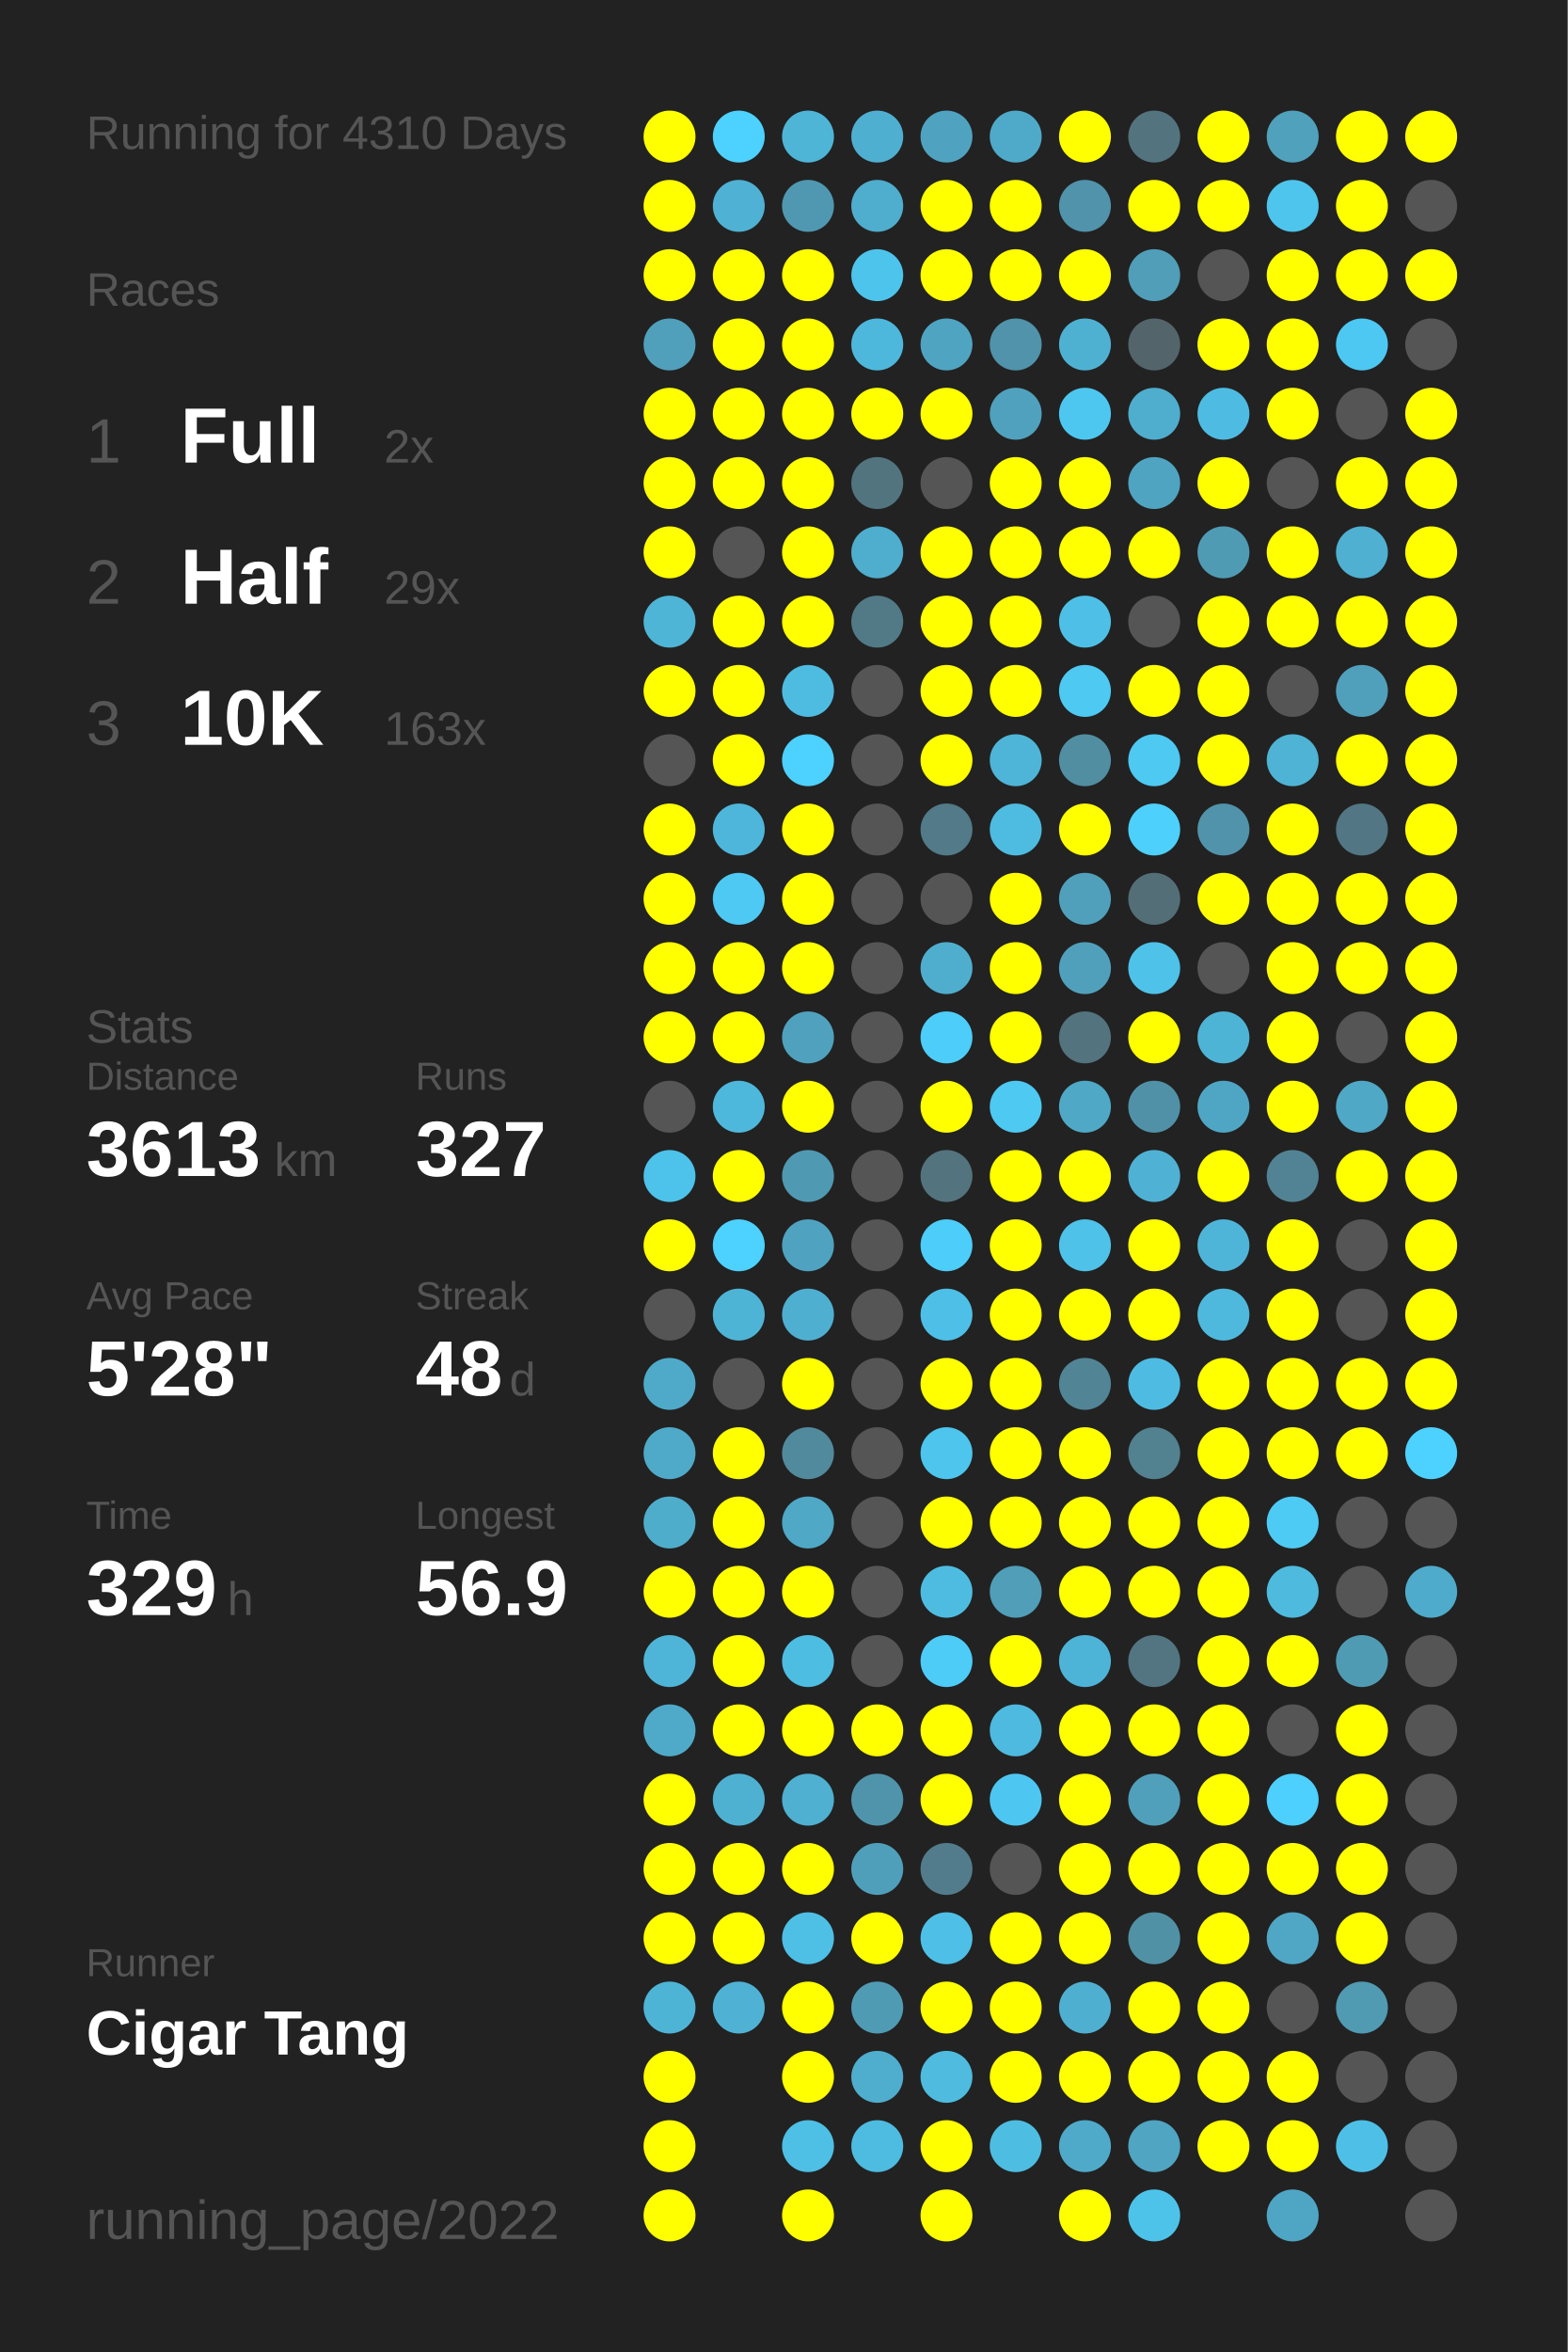
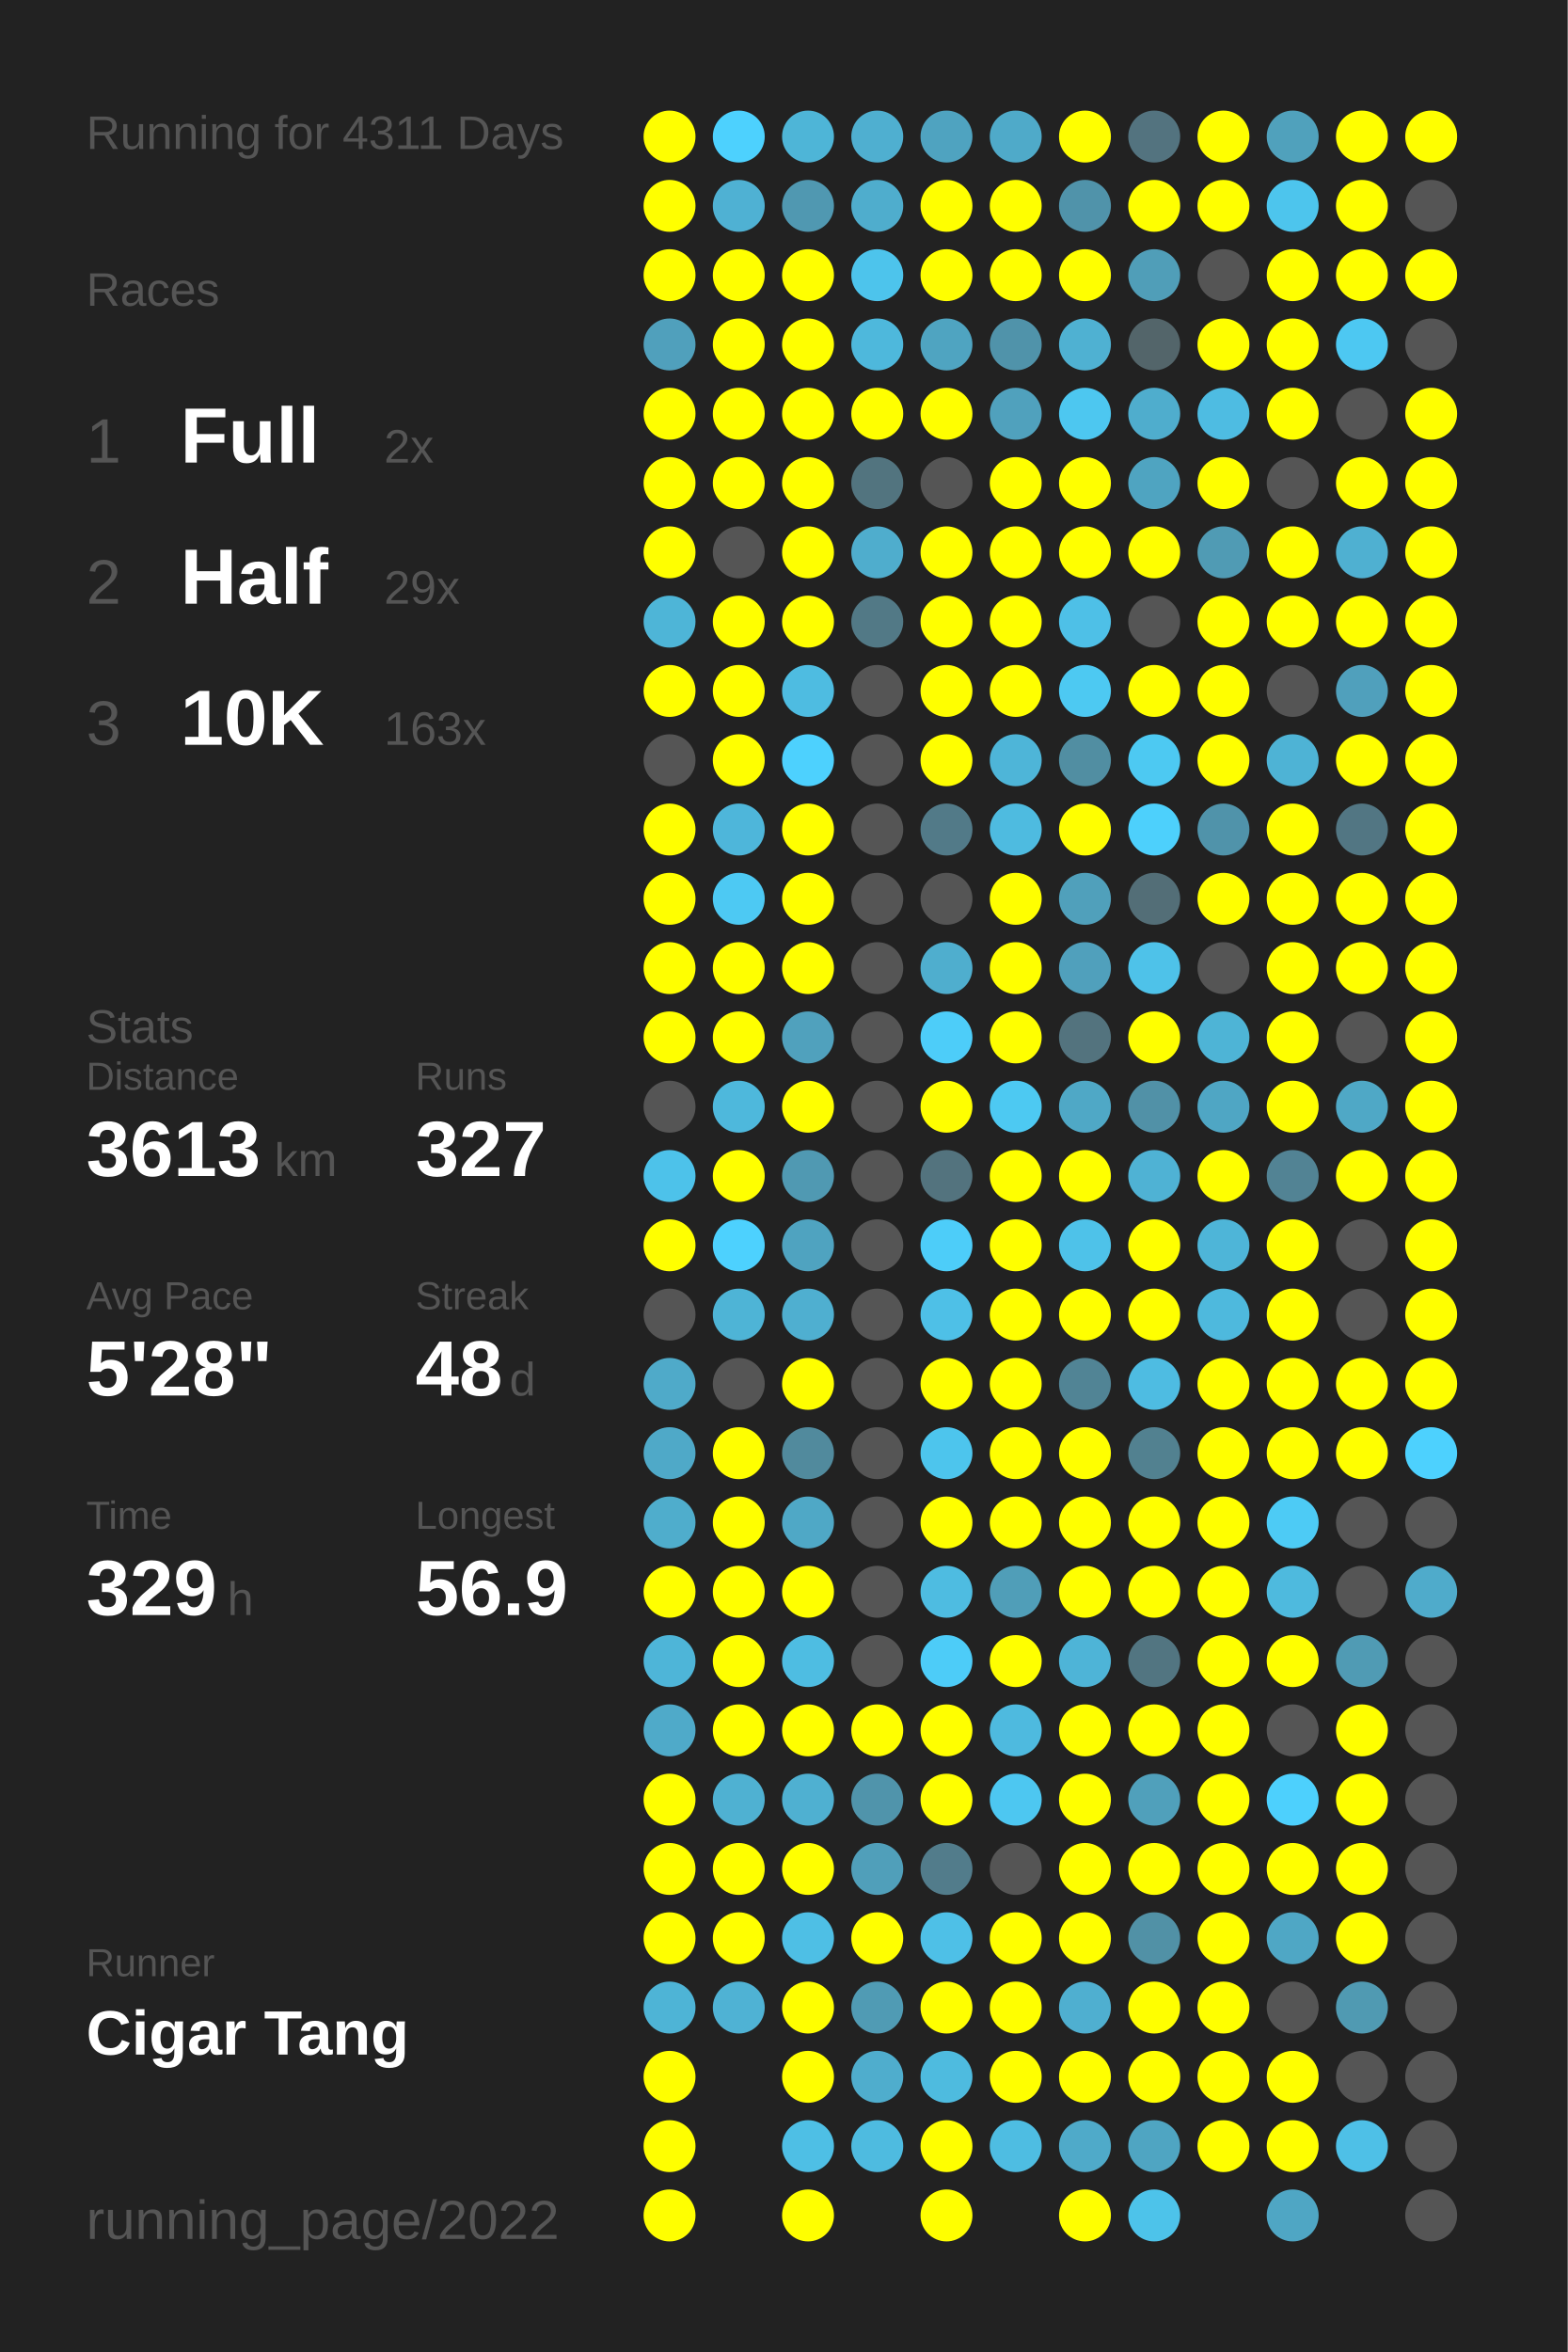
<svg xmlns="http://www.w3.org/2000/svg" baseProfile="full" height="300mm" version="1.1" viewBox="0,0,200,300" width="200mm">
  <defs />
  <rect fill="#222222" height="300" width="200" x="0" y="0" />
-   <text fill="#555555" style="font-size:6px; font-family:Arial;" x="11" y="19">Running for 4310 Days</text>
+   <text fill="#555555" style="font-size:6px; font-family:Arial;" x="11" y="19">Running for 4311 Days</text>
  <text fill="#555555" style="font-size:6px; font-family:Arial;" x="11" y="39">Races</text>
  <text fill="#555555" style="font-size:8px; font-family:Arial;" x="11" y="59">1</text>
  <text fill="#FFFFFF" style="font-size:10px; font-family:Arial; font-weight:bold;" x="23" y="59">Full</text>
  <text fill="#555555" style="font-size:6px; font-family:Arial;" x="49" y="59">2x</text>
  <text fill="#555555" style="font-size:8px; font-family:Arial;" x="11" y="77">2</text>
  <text fill="#FFFFFF" style="font-size:10px; font-family:Arial; font-weight:bold;" x="23" y="77">Half</text>
  <text fill="#555555" style="font-size:6px; font-family:Arial;" x="49" y="77">29x</text>
  <text fill="#555555" style="font-size:8px; font-family:Arial;" x="11" y="95">3</text>
  <text fill="#FFFFFF" style="font-size:10px; font-family:Arial; font-weight:bold;" x="23" y="95">10K</text>
  <text fill="#555555" style="font-size:6px; font-family:Arial;" x="49" y="95">163x</text>
  <text fill="#555555" style="font-size:6px; font-family:Arial;" x="11" y="133">Stats</text>
  <text fill="#555555" style="font-size:5px; font-family:Arial;" x="11" y="139">Distance</text>
  <text fill="#FFFFFF" style="font-size:10px; font-family:Arial; font-weight:bold;" x="11" y="150">3613</text>
  <text fill="#555555" style="font-size:6px; font-family:Arial;" x="35" y="150">km</text>
  <text fill="#555555" style="font-size:5px; font-family:Arial;" x="53" y="139">Runs</text>
  <text fill="#FFFFFF" style="font-size:10px; font-family:Arial; font-weight:bold;" x="53" y="150">327</text>
  <text fill="#555555" style="font-size:5px; font-family:Arial;" x="11" y="167">Avg Pace</text>
  <text fill="#FFFFFF" style="font-size:10px; font-family:Arial; font-weight:bold;" x="11" y="178">5'28"</text>
  <text fill="#555555" style="font-size:5px; font-family:Arial;" x="53" y="167">Streak</text>
  <text fill="#FFFFFF" style="font-size:10px; font-family:Arial; font-weight:bold;" x="53" y="178">48</text>
  <text fill="#555555" style="font-size:6px; font-family:Arial;" x="65" y="178">d</text>
  <text fill="#555555" style="font-size:5px; font-family:Arial;" x="11" y="195">Time</text>
  <text fill="#FFFFFF" style="font-size:10px; font-family:Arial; font-weight:bold;" x="11" y="206">329</text>
  <text fill="#555555" style="font-size:6px; font-family:Arial;" x="29" y="206">h</text>
  <text fill="#555555" style="font-size:5px; font-family:Arial;" x="53" y="195">Longest</text>
  <text fill="#FFFFFF" style="font-size:10px; font-family:Arial; font-weight:bold;" x="53" y="206">56.9</text>
  <text fill="#555555" style="font-size:5px; font-family:Arial;" x="11" y="252.065">Runner</text>
  <text fill="#FFFFFF" style="font-size:8px; font-family:Arial; font-weight:bold;" x="11" y="262.065">Cigar Tang</text>
  <text fill="#555555" style="font-size:7px; font-family:Arial;" x="11" y="285.581">running_page/2022</text>
  <circle cx="85.417" cy="17.419" fill="#FFFF00" r="3.312" />
  <circle cx="85.417" cy="26.258" fill="#FFFF00" r="3.312" />
  <circle cx="85.417" cy="35.097" fill="#FFFF00" r="3.312" />
  <circle cx="85.417" cy="43.935" fill="#50a0bc" r="3.312" />
  <circle cx="85.417" cy="52.774" fill="#FFFF00" r="3.312" />
  <circle cx="85.417" cy="61.613" fill="#FFFF00" r="3.312" />
  <circle cx="85.417" cy="70.452" fill="#FFFF00" r="3.312" />
  <circle cx="85.417" cy="79.29" fill="#4eb5d7" r="3.312" />
  <circle cx="85.417" cy="88.129" fill="#FFFF00" r="3.312" />
  <circle cx="85.417" cy="96.968" fill="#555555" r="3.312" />
  <circle cx="85.417" cy="105.806" fill="#FFFF00" r="3.312" />
  <circle cx="85.417" cy="114.645" fill="#FFFF00" r="3.312" />
  <circle cx="85.417" cy="123.484" fill="#FFFF00" r="3.312" />
  <circle cx="85.417" cy="132.323" fill="#FFFF00" r="3.312" />
  <circle cx="85.417" cy="141.161" fill="#555555" r="3.312" />
  <circle cx="85.417" cy="150" fill="#4dc2ea" r="3.312" />
  <circle cx="85.417" cy="158.839" fill="#FFFF00" r="3.312" />
  <circle cx="85.417" cy="167.677" fill="#555555" r="3.312" />
  <circle cx="85.417" cy="176.516" fill="#4faac9" r="3.312" />
  <circle cx="85.417" cy="185.355" fill="#4fa9c8" r="3.312" />
  <circle cx="85.417" cy="194.194" fill="#4fadcc" r="3.312" />
  <circle cx="85.417" cy="203.032" fill="#FFFF00" r="3.312" />
  <circle cx="85.417" cy="211.871" fill="#4eb5d8" r="3.312" />
  <circle cx="85.417" cy="220.71" fill="#4faac9" r="3.312" />
  <circle cx="85.417" cy="229.548" fill="#FFFF00" r="3.312" />
  <circle cx="85.417" cy="238.387" fill="#FFFF00" r="3.312" />
  <circle cx="85.417" cy="247.226" fill="#FFFF00" r="3.312" />
  <circle cx="85.417" cy="256.065" fill="#4eb4d6" r="3.312" />
  <circle cx="85.417" cy="264.903" fill="#FFFF00" r="3.312" />
  <circle cx="85.417" cy="273.742" fill="#FFFF00" r="3.312" />
  <circle cx="85.417" cy="282.581" fill="#FFFF00" r="3.312" />
  <circle cx="94.25" cy="17.419" fill="#4dd1fe" r="3.312" />
  <circle cx="94.25" cy="26.258" fill="#4fb1d3" r="3.312" />
  <circle cx="94.25" cy="35.097" fill="#FFFF00" r="3.312" />
  <circle cx="94.25" cy="43.935" fill="#FFFF00" r="3.312" />
  <circle cx="94.25" cy="52.774" fill="#FFFF00" r="3.312" />
  <circle cx="94.25" cy="61.613" fill="#FFFF00" r="3.312" />
  <circle cx="94.25" cy="70.452" fill="#555555" r="3.312" />
  <circle cx="94.25" cy="79.29" fill="#FFFF00" r="3.312" />
  <circle cx="94.25" cy="88.129" fill="#FFFF00" r="3.312" />
  <circle cx="94.25" cy="96.968" fill="#FFFF00" r="3.312" />
  <circle cx="94.25" cy="105.806" fill="#4eb6da" r="3.312" />
  <circle cx="94.25" cy="114.645" fill="#4dc9f3" r="3.312" />
  <circle cx="94.25" cy="123.484" fill="#FFFF00" r="3.312" />
  <circle cx="94.25" cy="132.323" fill="#FFFF00" r="3.312" />
  <circle cx="94.25" cy="141.161" fill="#4eb8dc" r="3.312" />
  <circle cx="94.25" cy="150" fill="#FFFF00" r="3.312" />
  <circle cx="94.25" cy="158.839" fill="#4dd1fe" r="3.312" />
  <circle cx="94.25" cy="167.677" fill="#4eb4d6" r="3.312" />
  <circle cx="94.25" cy="176.516" fill="#555555" r="3.312" />
  <circle cx="94.25" cy="185.355" fill="#FFFF00" r="3.312" />
  <circle cx="94.25" cy="194.194" fill="#FFFF00" r="3.312" />
  <circle cx="94.25" cy="203.032" fill="#FFFF00" r="3.312" />
  <circle cx="94.25" cy="211.871" fill="#FFFF00" r="3.312" />
  <circle cx="94.25" cy="220.71" fill="#FFFF00" r="3.312" />
  <circle cx="94.25" cy="229.548" fill="#4fb1d2" r="3.312" />
  <circle cx="94.25" cy="238.387" fill="#FFFF00" r="3.312" />
  <circle cx="94.25" cy="247.226" fill="#FFFF00" r="3.312" />
  <circle cx="94.25" cy="256.065" fill="#4fb2d4" r="3.312" />
  <circle cx="103.083" cy="17.419" fill="#4eb5d7" r="3.312" />
  <circle cx="103.083" cy="26.258" fill="#5098b1" r="3.312" />
  <circle cx="103.083" cy="35.097" fill="#FFFF00" r="3.312" />
  <circle cx="103.083" cy="43.935" fill="#FFFF00" r="3.312" />
  <circle cx="103.083" cy="52.774" fill="#FFFF00" r="3.312" />
  <circle cx="103.083" cy="61.613" fill="#FFFF00" r="3.312" />
  <circle cx="103.083" cy="70.452" fill="#FFFF00" r="3.312" />
  <circle cx="103.083" cy="79.29" fill="#FFFF00" r="3.312" />
  <circle cx="103.083" cy="88.129" fill="#4ebce1" r="3.312" />
  <circle cx="103.083" cy="96.968" fill="#4dd1fe" r="3.312" />
  <circle cx="103.083" cy="105.806" fill="#FFFF00" r="3.312" />
  <circle cx="103.083" cy="114.645" fill="#FFFF00" r="3.312" />
  <circle cx="103.083" cy="123.484" fill="#FFFF00" r="3.312" />
  <circle cx="103.083" cy="132.323" fill="#50a1bd" r="3.312" />
  <circle cx="103.083" cy="141.161" fill="#FFFF00" r="3.312" />
  <circle cx="103.083" cy="150" fill="#5099b2" r="3.312" />
  <circle cx="103.083" cy="158.839" fill="#4fa3c0" r="3.312" />
  <circle cx="103.083" cy="167.677" fill="#4fafd0" r="3.312" />
  <circle cx="103.083" cy="176.516" fill="#FFFF00" r="3.312" />
  <circle cx="103.083" cy="185.355" fill="#518a9d" r="3.312" />
  <circle cx="103.083" cy="194.194" fill="#4fa8c6" r="3.312" />
  <circle cx="103.083" cy="203.032" fill="#FFFF00" r="3.312" />
  <circle cx="103.083" cy="211.871" fill="#4ebde2" r="3.312" />
  <circle cx="103.083" cy="220.71" fill="#FFFF00" r="3.312" />
  <circle cx="103.083" cy="229.548" fill="#4fb0d1" r="3.312" />
  <circle cx="103.083" cy="238.387" fill="#FFFF00" r="3.312" />
  <circle cx="103.083" cy="247.226" fill="#4ebfe5" r="3.312" />
  <circle cx="103.083" cy="256.065" fill="#FFFF00" r="3.312" />
  <circle cx="103.083" cy="264.903" fill="#FFFF00" r="3.312" />
  <circle cx="103.083" cy="273.742" fill="#4ebfe5" r="3.312" />
  <circle cx="103.083" cy="282.581" fill="#FFFF00" r="3.312" />
  <circle cx="111.917" cy="17.419" fill="#4fafd0" r="3.312" />
  <circle cx="111.917" cy="26.258" fill="#4fadcd" r="3.312" />
  <circle cx="111.917" cy="35.097" fill="#4dc4ec" r="3.312" />
  <circle cx="111.917" cy="43.935" fill="#4eb8dc" r="3.312" />
  <circle cx="111.917" cy="52.774" fill="#FFFF00" r="3.312" />
  <circle cx="111.917" cy="61.613" fill="#52747f" r="3.312" />
  <circle cx="111.917" cy="70.452" fill="#4fadcd" r="3.312" />
  <circle cx="111.917" cy="79.29" fill="#527986" r="3.312" />
  <circle cx="111.917" cy="88.129" fill="#555555" r="3.312" />
  <circle cx="111.917" cy="96.968" fill="#555555" r="3.312" />
  <circle cx="111.917" cy="105.806" fill="#555555" r="3.312" />
  <circle cx="111.917" cy="114.645" fill="#555555" r="3.312" />
  <circle cx="111.917" cy="123.484" fill="#555555" r="3.312" />
  <circle cx="111.917" cy="132.323" fill="#555555" r="3.312" />
  <circle cx="111.917" cy="141.161" fill="#555555" r="3.312" />
  <circle cx="111.917" cy="150" fill="#555555" r="3.312" />
  <circle cx="111.917" cy="158.839" fill="#555555" r="3.312" />
  <circle cx="111.917" cy="167.677" fill="#555555" r="3.312" />
  <circle cx="111.917" cy="176.516" fill="#555555" r="3.312" />
  <circle cx="111.917" cy="185.355" fill="#555555" r="3.312" />
  <circle cx="111.917" cy="194.194" fill="#555555" r="3.312" />
  <circle cx="111.917" cy="203.032" fill="#555555" r="3.312" />
  <circle cx="111.917" cy="211.871" fill="#555555" r="3.312" />
  <circle cx="111.917" cy="220.71" fill="#FFFF00" r="3.312" />
  <circle cx="111.917" cy="229.548" fill="#5094ab" r="3.312" />
  <circle cx="111.917" cy="238.387" fill="#509fba" r="3.312" />
  <circle cx="111.917" cy="247.226" fill="#FFFF00" r="3.312" />
  <circle cx="111.917" cy="256.065" fill="#509bb4" r="3.312" />
  <circle cx="111.917" cy="264.903" fill="#4fadcd" r="3.312" />
  <circle cx="111.917" cy="273.742" fill="#4ebbe0" r="3.312" />
  <circle cx="120.75" cy="17.419" fill="#4fa3c0" r="3.312" />
  <circle cx="120.75" cy="26.258" fill="#FFFF00" r="3.312" />
  <circle cx="120.75" cy="35.097" fill="#FFFF00" r="3.312" />
  <circle cx="120.75" cy="43.935" fill="#4fa4c1" r="3.312" />
  <circle cx="120.75" cy="52.774" fill="#FFFF00" r="3.312" />
  <circle cx="120.75" cy="61.613" fill="#555555" r="3.312" />
  <circle cx="120.75" cy="70.452" fill="#FFFF00" r="3.312" />
  <circle cx="120.75" cy="79.29" fill="#FFFF00" r="3.312" />
  <circle cx="120.75" cy="88.129" fill="#FFFF00" r="3.312" />
  <circle cx="120.75" cy="96.968" fill="#FFFF00" r="3.312" />
  <circle cx="120.75" cy="105.806" fill="#527a88" r="3.312" />
  <circle cx="120.75" cy="114.645" fill="#555555" r="3.312" />
  <circle cx="120.75" cy="123.484" fill="#4faece" r="3.312" />
  <circle cx="120.75" cy="132.323" fill="#4dcdf9" r="3.312" />
  <circle cx="120.75" cy="141.161" fill="#FFFF00" r="3.312" />
  <circle cx="120.75" cy="150" fill="#53737e" r="3.312" />
  <circle cx="120.75" cy="158.839" fill="#4dcdf9" r="3.312" />
  <circle cx="120.75" cy="167.677" fill="#4ec0e7" r="3.312" />
  <circle cx="120.75" cy="176.516" fill="#FFFF00" r="3.312" />
  <circle cx="120.75" cy="185.355" fill="#4dc5ed" r="3.312" />
  <circle cx="120.75" cy="194.194" fill="#FFFF00" r="3.312" />
  <circle cx="120.75" cy="203.032" fill="#4ebce1" r="3.312" />
  <circle cx="120.75" cy="211.871" fill="#4dccf8" r="3.312" />
  <circle cx="120.75" cy="220.71" fill="#FFFF00" r="3.312" />
  <circle cx="120.75" cy="229.548" fill="#FFFF00" r="3.312" />
  <circle cx="120.75" cy="238.387" fill="#527c8b" r="3.312" />
  <circle cx="120.75" cy="247.226" fill="#4ec0e7" r="3.312" />
  <circle cx="120.75" cy="256.065" fill="#FFFF00" r="3.312" />
  <circle cx="120.75" cy="264.903" fill="#4ebbdf" r="3.312" />
  <circle cx="120.75" cy="273.742" fill="#FFFF00" r="3.312" />
  <circle cx="120.75" cy="282.581" fill="#FFFF00" r="3.312" />
  <circle cx="129.583" cy="17.419" fill="#4faac9" r="3.312" />
  <circle cx="129.583" cy="26.258" fill="#FFFF00" r="3.312" />
  <circle cx="129.583" cy="35.097" fill="#FFFF00" r="3.312" />
  <circle cx="129.583" cy="43.935" fill="#5093aa" r="3.312" />
  <circle cx="129.583" cy="52.774" fill="#50a1bd" r="3.312" />
  <circle cx="129.583" cy="61.613" fill="#FFFF00" r="3.312" />
  <circle cx="129.583" cy="70.452" fill="#FFFF00" r="3.312" />
  <circle cx="129.583" cy="79.29" fill="#FFFF00" r="3.312" />
  <circle cx="129.583" cy="88.129" fill="#FFFF00" r="3.312" />
  <circle cx="129.583" cy="96.968" fill="#4eb5d8" r="3.312" />
  <circle cx="129.583" cy="105.806" fill="#4ebbe0" r="3.312" />
  <circle cx="129.583" cy="114.645" fill="#FFFF00" r="3.312" />
  <circle cx="129.583" cy="123.484" fill="#FFFF00" r="3.312" />
  <circle cx="129.583" cy="132.323" fill="#FFFF00" r="3.312" />
  <circle cx="129.583" cy="141.161" fill="#4dc9f2" r="3.312" />
  <circle cx="129.583" cy="150" fill="#FFFF00" r="3.312" />
  <circle cx="129.583" cy="158.839" fill="#FFFF00" r="3.312" />
  <circle cx="129.583" cy="167.677" fill="#FFFF00" r="3.312" />
  <circle cx="129.583" cy="176.516" fill="#FFFF00" r="3.312" />
  <circle cx="129.583" cy="185.355" fill="#FFFF00" r="3.312" />
  <circle cx="129.583" cy="194.194" fill="#FFFF00" r="3.312" />
  <circle cx="129.583" cy="203.032" fill="#509eb8" r="3.312" />
  <circle cx="129.583" cy="211.871" fill="#FFFF00" r="3.312" />
  <circle cx="129.583" cy="220.71" fill="#4ebadf" r="3.312" />
  <circle cx="129.583" cy="229.548" fill="#4dc7f1" r="3.312" />
  <circle cx="129.583" cy="238.387" fill="#555555" r="3.312" />
  <circle cx="129.583" cy="247.226" fill="#FFFF00" r="3.312" />
  <circle cx="129.583" cy="256.065" fill="#FFFF00" r="3.312" />
  <circle cx="129.583" cy="264.903" fill="#FFFF00" r="3.312" />
  <circle cx="129.583" cy="273.742" fill="#4ebde2" r="3.312" />
  <circle cx="138.417" cy="17.419" fill="#FFFF00" r="3.312" />
  <circle cx="138.417" cy="26.258" fill="#5093aa" r="3.312" />
  <circle cx="138.417" cy="35.097" fill="#FFFF00" r="3.312" />
  <circle cx="138.417" cy="43.935" fill="#4fb1d2" r="3.312" />
  <circle cx="138.417" cy="52.774" fill="#4dc7f0" r="3.312" />
  <circle cx="138.417" cy="61.613" fill="#FFFF00" r="3.312" />
  <circle cx="138.417" cy="70.452" fill="#FFFF00" r="3.312" />
  <circle cx="138.417" cy="79.29" fill="#4ec0e7" r="3.312" />
  <circle cx="138.417" cy="88.129" fill="#4dc9f2" r="3.312" />
  <circle cx="138.417" cy="96.968" fill="#518ea2" r="3.312" />
  <circle cx="138.417" cy="105.806" fill="#FFFF00" r="3.312" />
  <circle cx="138.417" cy="114.645" fill="#50a0bb" r="3.312" />
  <circle cx="138.417" cy="123.484" fill="#50a0bc" r="3.312" />
  <circle cx="138.417" cy="132.323" fill="#53737e" r="3.312" />
  <circle cx="138.417" cy="141.161" fill="#4fa8c6" r="3.312" />
  <circle cx="138.417" cy="150" fill="#FFFF00" r="3.312" />
  <circle cx="138.417" cy="158.839" fill="#4ec2e9" r="3.312" />
  <circle cx="138.417" cy="167.677" fill="#FFFF00" r="3.312" />
  <circle cx="138.417" cy="176.516" fill="#518495" r="3.312" />
  <circle cx="138.417" cy="185.355" fill="#FFFF00" r="3.312" />
  <circle cx="138.417" cy="194.194" fill="#FFFF00" r="3.312" />
  <circle cx="138.417" cy="203.032" fill="#FFFF00" r="3.312" />
  <circle cx="138.417" cy="211.871" fill="#4eb4d7" r="3.312" />
  <circle cx="138.417" cy="220.71" fill="#FFFF00" r="3.312" />
  <circle cx="138.417" cy="229.548" fill="#FFFF00" r="3.312" />
  <circle cx="138.417" cy="238.387" fill="#FFFF00" r="3.312" />
  <circle cx="138.417" cy="247.226" fill="#FFFF00" r="3.312" />
  <circle cx="138.417" cy="256.065" fill="#4fafd0" r="3.312" />
  <circle cx="138.417" cy="264.903" fill="#FFFF00" r="3.312" />
  <circle cx="138.417" cy="273.742" fill="#4faac9" r="3.312" />
  <circle cx="138.417" cy="282.581" fill="#FFFF00" r="3.312" />
  <circle cx="147.25" cy="17.419" fill="#53737f" r="3.312" />
  <circle cx="147.25" cy="26.258" fill="#FFFF00" r="3.312" />
  <circle cx="147.25" cy="35.097" fill="#509eb8" r="3.312" />
  <circle cx="147.25" cy="43.935" fill="#53656a" r="3.312" />
  <circle cx="147.25" cy="52.774" fill="#4fadcd" r="3.312" />
  <circle cx="147.25" cy="61.613" fill="#4fa4c1" r="3.312" />
  <circle cx="147.25" cy="70.452" fill="#FFFF00" r="3.312" />
  <circle cx="147.25" cy="79.29" fill="#555555" r="3.312" />
  <circle cx="147.25" cy="88.129" fill="#FFFF00" r="3.312" />
  <circle cx="147.25" cy="96.968" fill="#4dc9f2" r="3.312" />
  <circle cx="147.25" cy="105.806" fill="#4dd0fc" r="3.312" />
  <circle cx="147.25" cy="114.645" fill="#536e77" r="3.312" />
  <circle cx="147.25" cy="123.484" fill="#4ec2e9" r="3.312" />
  <circle cx="147.25" cy="132.323" fill="#FFFF00" r="3.312" />
  <circle cx="147.25" cy="141.161" fill="#5191a7" r="3.312" />
  <circle cx="147.25" cy="150" fill="#4fb2d4" r="3.312" />
  <circle cx="147.25" cy="158.839" fill="#FFFF00" r="3.312" />
  <circle cx="147.25" cy="167.677" fill="#FFFF00" r="3.312" />
  <circle cx="147.25" cy="176.516" fill="#4ebce2" r="3.312" />
  <circle cx="147.25" cy="185.355" fill="#528190" r="3.312" />
  <circle cx="147.25" cy="194.194" fill="#FFFF00" r="3.312" />
  <circle cx="147.25" cy="203.032" fill="#FFFF00" r="3.312" />
  <circle cx="147.25" cy="211.871" fill="#527581" r="3.312" />
  <circle cx="147.25" cy="220.71" fill="#FFFF00" r="3.312" />
  <circle cx="147.25" cy="229.548" fill="#50a0bb" r="3.312" />
  <circle cx="147.25" cy="238.387" fill="#FFFF00" r="3.312" />
  <circle cx="147.25" cy="247.226" fill="#5191a6" r="3.312" />
  <circle cx="147.25" cy="256.065" fill="#FFFF00" r="3.312" />
  <circle cx="147.25" cy="264.903" fill="#FFFF00" r="3.312" />
  <circle cx="147.25" cy="273.742" fill="#4fa5c2" r="3.312" />
  <circle cx="147.25" cy="282.581" fill="#4dc3ea" r="3.312" />
  <circle cx="156.083" cy="17.419" fill="#FFFF00" r="3.312" />
  <circle cx="156.083" cy="26.258" fill="#FFFF00" r="3.312" />
  <circle cx="156.083" cy="35.097" fill="#555555" r="3.312" />
  <circle cx="156.083" cy="43.935" fill="#FFFF00" r="3.312" />
  <circle cx="156.083" cy="52.774" fill="#4ebce2" r="3.312" />
  <circle cx="156.083" cy="61.613" fill="#FFFF00" r="3.312" />
  <circle cx="156.083" cy="70.452" fill="#509bb4" r="3.312" />
  <circle cx="156.083" cy="79.29" fill="#FFFF00" r="3.312" />
  <circle cx="156.083" cy="88.129" fill="#FFFF00" r="3.312" />
  <circle cx="156.083" cy="96.968" fill="#FFFF00" r="3.312" />
  <circle cx="156.083" cy="105.806" fill="#5093aa" r="3.312" />
  <circle cx="156.083" cy="114.645" fill="#FFFF00" r="3.312" />
  <circle cx="156.083" cy="123.484" fill="#555555" r="3.312" />
  <circle cx="156.083" cy="132.323" fill="#4eb4d6" r="3.312" />
  <circle cx="156.083" cy="141.161" fill="#4fa6c4" r="3.312" />
  <circle cx="156.083" cy="150" fill="#FFFF00" r="3.312" />
  <circle cx="156.083" cy="158.839" fill="#4eb5d8" r="3.312" />
  <circle cx="156.083" cy="167.677" fill="#4eb9dd" r="3.312" />
  <circle cx="156.083" cy="176.516" fill="#FFFF00" r="3.312" />
  <circle cx="156.083" cy="185.355" fill="#FFFF00" r="3.312" />
  <circle cx="156.083" cy="194.194" fill="#FFFF00" r="3.312" />
  <circle cx="156.083" cy="203.032" fill="#FFFF00" r="3.312" />
  <circle cx="156.083" cy="211.871" fill="#FFFF00" r="3.312" />
  <circle cx="156.083" cy="220.71" fill="#FFFF00" r="3.312" />
  <circle cx="156.083" cy="229.548" fill="#FFFF00" r="3.312" />
  <circle cx="156.083" cy="238.387" fill="#FFFF00" r="3.312" />
  <circle cx="156.083" cy="247.226" fill="#FFFF00" r="3.312" />
  <circle cx="156.083" cy="256.065" fill="#FFFF00" r="3.312" />
  <circle cx="156.083" cy="264.903" fill="#FFFF00" r="3.312" />
  <circle cx="156.083" cy="273.742" fill="#FFFF00" r="3.312" />
  <circle cx="164.917" cy="17.419" fill="#50a1bc" r="3.312" />
  <circle cx="164.917" cy="26.258" fill="#4dc5ed" r="3.312" />
  <circle cx="164.917" cy="35.097" fill="#FFFF00" r="3.312" />
  <circle cx="164.917" cy="43.935" fill="#FFFF00" r="3.312" />
  <circle cx="164.917" cy="52.774" fill="#FFFF00" r="3.312" />
  <circle cx="164.917" cy="61.613" fill="#555555" r="3.312" />
  <circle cx="164.917" cy="70.452" fill="#FFFF00" r="3.312" />
  <circle cx="164.917" cy="79.29" fill="#FFFF00" r="3.312" />
  <circle cx="164.917" cy="88.129" fill="#555555" r="3.312" />
  <circle cx="164.917" cy="96.968" fill="#4eb3d5" r="3.312" />
  <circle cx="164.917" cy="105.806" fill="#FFFF00" r="3.312" />
  <circle cx="164.917" cy="114.645" fill="#FFFF00" r="3.312" />
  <circle cx="164.917" cy="123.484" fill="#FFFF00" r="3.312" />
  <circle cx="164.917" cy="132.323" fill="#FFFF00" r="3.312" />
  <circle cx="164.917" cy="141.161" fill="#FFFF00" r="3.312" />
  <circle cx="164.917" cy="150" fill="#528394" r="3.312" />
  <circle cx="164.917" cy="158.839" fill="#FFFF00" r="3.312" />
  <circle cx="164.917" cy="167.677" fill="#FFFF00" r="3.312" />
  <circle cx="164.917" cy="176.516" fill="#FFFF00" r="3.312" />
  <circle cx="164.917" cy="185.355" fill="#FFFF00" r="3.312" />
  <circle cx="164.917" cy="194.194" fill="#4dcbf5" r="3.312" />
  <circle cx="164.917" cy="203.032" fill="#4ebade" r="3.312" />
  <circle cx="164.917" cy="211.871" fill="#FFFF00" r="3.312" />
  <circle cx="164.917" cy="220.71" fill="#555555" r="3.312" />
  <circle cx="164.917" cy="229.548" fill="#4dd0fd" r="3.312" />
  <circle cx="164.917" cy="238.387" fill="#FFFF00" r="3.312" />
  <circle cx="164.917" cy="247.226" fill="#4fa7c5" r="3.312" />
  <circle cx="164.917" cy="256.065" fill="#555555" r="3.312" />
  <circle cx="164.917" cy="264.903" fill="#FFFF00" r="3.312" />
  <circle cx="164.917" cy="273.742" fill="#FFFF00" r="3.312" />
  <circle cx="164.917" cy="282.581" fill="#4fa6c4" r="3.312" />
  <circle cx="173.75" cy="17.419" fill="#FFFF00" r="3.312" />
  <circle cx="173.75" cy="26.258" fill="#FFFF00" r="3.312" />
  <circle cx="173.75" cy="35.097" fill="#FFFF00" r="3.312" />
  <circle cx="173.75" cy="43.935" fill="#4dc8f2" r="3.312" />
  <circle cx="173.75" cy="52.774" fill="#555555" r="3.312" />
  <circle cx="173.75" cy="61.613" fill="#FFFF00" r="3.312" />
  <circle cx="173.75" cy="70.452" fill="#4fb0d1" r="3.312" />
  <circle cx="173.75" cy="79.29" fill="#FFFF00" r="3.312" />
  <circle cx="173.75" cy="88.129" fill="#50a0bc" r="3.312" />
  <circle cx="173.75" cy="96.968" fill="#FFFF00" r="3.312" />
  <circle cx="173.75" cy="105.806" fill="#527683" r="3.312" />
  <circle cx="173.75" cy="114.645" fill="#FFFF00" r="3.312" />
  <circle cx="173.75" cy="123.484" fill="#FFFF00" r="3.312" />
  <circle cx="173.75" cy="132.323" fill="#555555" r="3.312" />
  <circle cx="173.75" cy="141.161" fill="#4fa8c6" r="3.312" />
  <circle cx="173.75" cy="150" fill="#FFFF00" r="3.312" />
  <circle cx="173.75" cy="158.839" fill="#555555" r="3.312" />
  <circle cx="173.75" cy="167.677" fill="#555555" r="3.312" />
  <circle cx="173.75" cy="176.516" fill="#FFFF00" r="3.312" />
  <circle cx="173.75" cy="185.355" fill="#FFFF00" r="3.312" />
  <circle cx="173.75" cy="194.194" fill="#555555" r="3.312" />
  <circle cx="173.75" cy="203.032" fill="#555555" r="3.312" />
  <circle cx="173.75" cy="211.871" fill="#509bb4" r="3.312" />
  <circle cx="173.75" cy="220.71" fill="#FFFF00" r="3.312" />
  <circle cx="173.75" cy="229.548" fill="#FFFF00" r="3.312" />
  <circle cx="173.75" cy="238.387" fill="#FFFF00" r="3.312" />
  <circle cx="173.75" cy="247.226" fill="#FFFF00" r="3.312" />
  <circle cx="173.75" cy="256.065" fill="#509ab2" r="3.312" />
  <circle cx="173.75" cy="264.903" fill="#555555" r="3.312" />
  <circle cx="173.75" cy="273.742" fill="#4ec0e7" r="3.312" />
  <circle cx="182.583" cy="17.419" fill="#FFFF00" r="3.312" />
  <circle cx="182.583" cy="26.258" fill="#555555" r="3.312" />
  <circle cx="182.583" cy="35.097" fill="#FFFF00" r="3.312" />
  <circle cx="182.583" cy="43.935" fill="#555555" r="3.312" />
  <circle cx="182.583" cy="52.774" fill="#FFFF00" r="3.312" />
  <circle cx="182.583" cy="61.613" fill="#FFFF00" r="3.312" />
  <circle cx="182.583" cy="70.452" fill="#FFFF00" r="3.312" />
  <circle cx="182.583" cy="79.29" fill="#FFFF00" r="3.312" />
  <circle cx="182.583" cy="88.129" fill="#FFFF00" r="3.312" />
  <circle cx="182.583" cy="96.968" fill="#FFFF00" r="3.312" />
  <circle cx="182.583" cy="105.806" fill="#FFFF00" r="3.312" />
  <circle cx="182.583" cy="114.645" fill="#FFFF00" r="3.312" />
  <circle cx="182.583" cy="123.484" fill="#FFFF00" r="3.312" />
  <circle cx="182.583" cy="132.323" fill="#FFFF00" r="3.312" />
  <circle cx="182.583" cy="141.161" fill="#FFFF00" r="3.312" />
  <circle cx="182.583" cy="150" fill="#FFFF00" r="3.312" />
  <circle cx="182.583" cy="158.839" fill="#FFFF00" r="3.312" />
  <circle cx="182.583" cy="167.677" fill="#FFFF00" r="3.312" />
  <circle cx="182.583" cy="176.516" fill="#FFFF00" r="3.312" />
  <circle cx="182.583" cy="185.355" fill="#4dd1fe" r="3.312" />
  <circle cx="182.583" cy="194.194" fill="#555555" r="3.312" />
  <circle cx="182.583" cy="203.032" fill="#4fabcb" r="3.312" />
  <circle cx="182.583" cy="211.871" fill="#555555" r="3.312" />
  <circle cx="182.583" cy="220.71" fill="#555555" r="3.312" />
  <circle cx="182.583" cy="229.548" fill="#555555" r="3.312" />
  <circle cx="182.583" cy="238.387" fill="#555555" r="3.312" />
  <circle cx="182.583" cy="247.226" fill="#555555" r="3.312" />
  <circle cx="182.583" cy="256.065" fill="#555555" r="3.312" />
  <circle cx="182.583" cy="264.903" fill="#555555" r="3.312" />
  <circle cx="182.583" cy="273.742" fill="#555555" r="3.312" />
  <circle cx="182.583" cy="282.581" fill="#555555" r="3.312" />
</svg>
